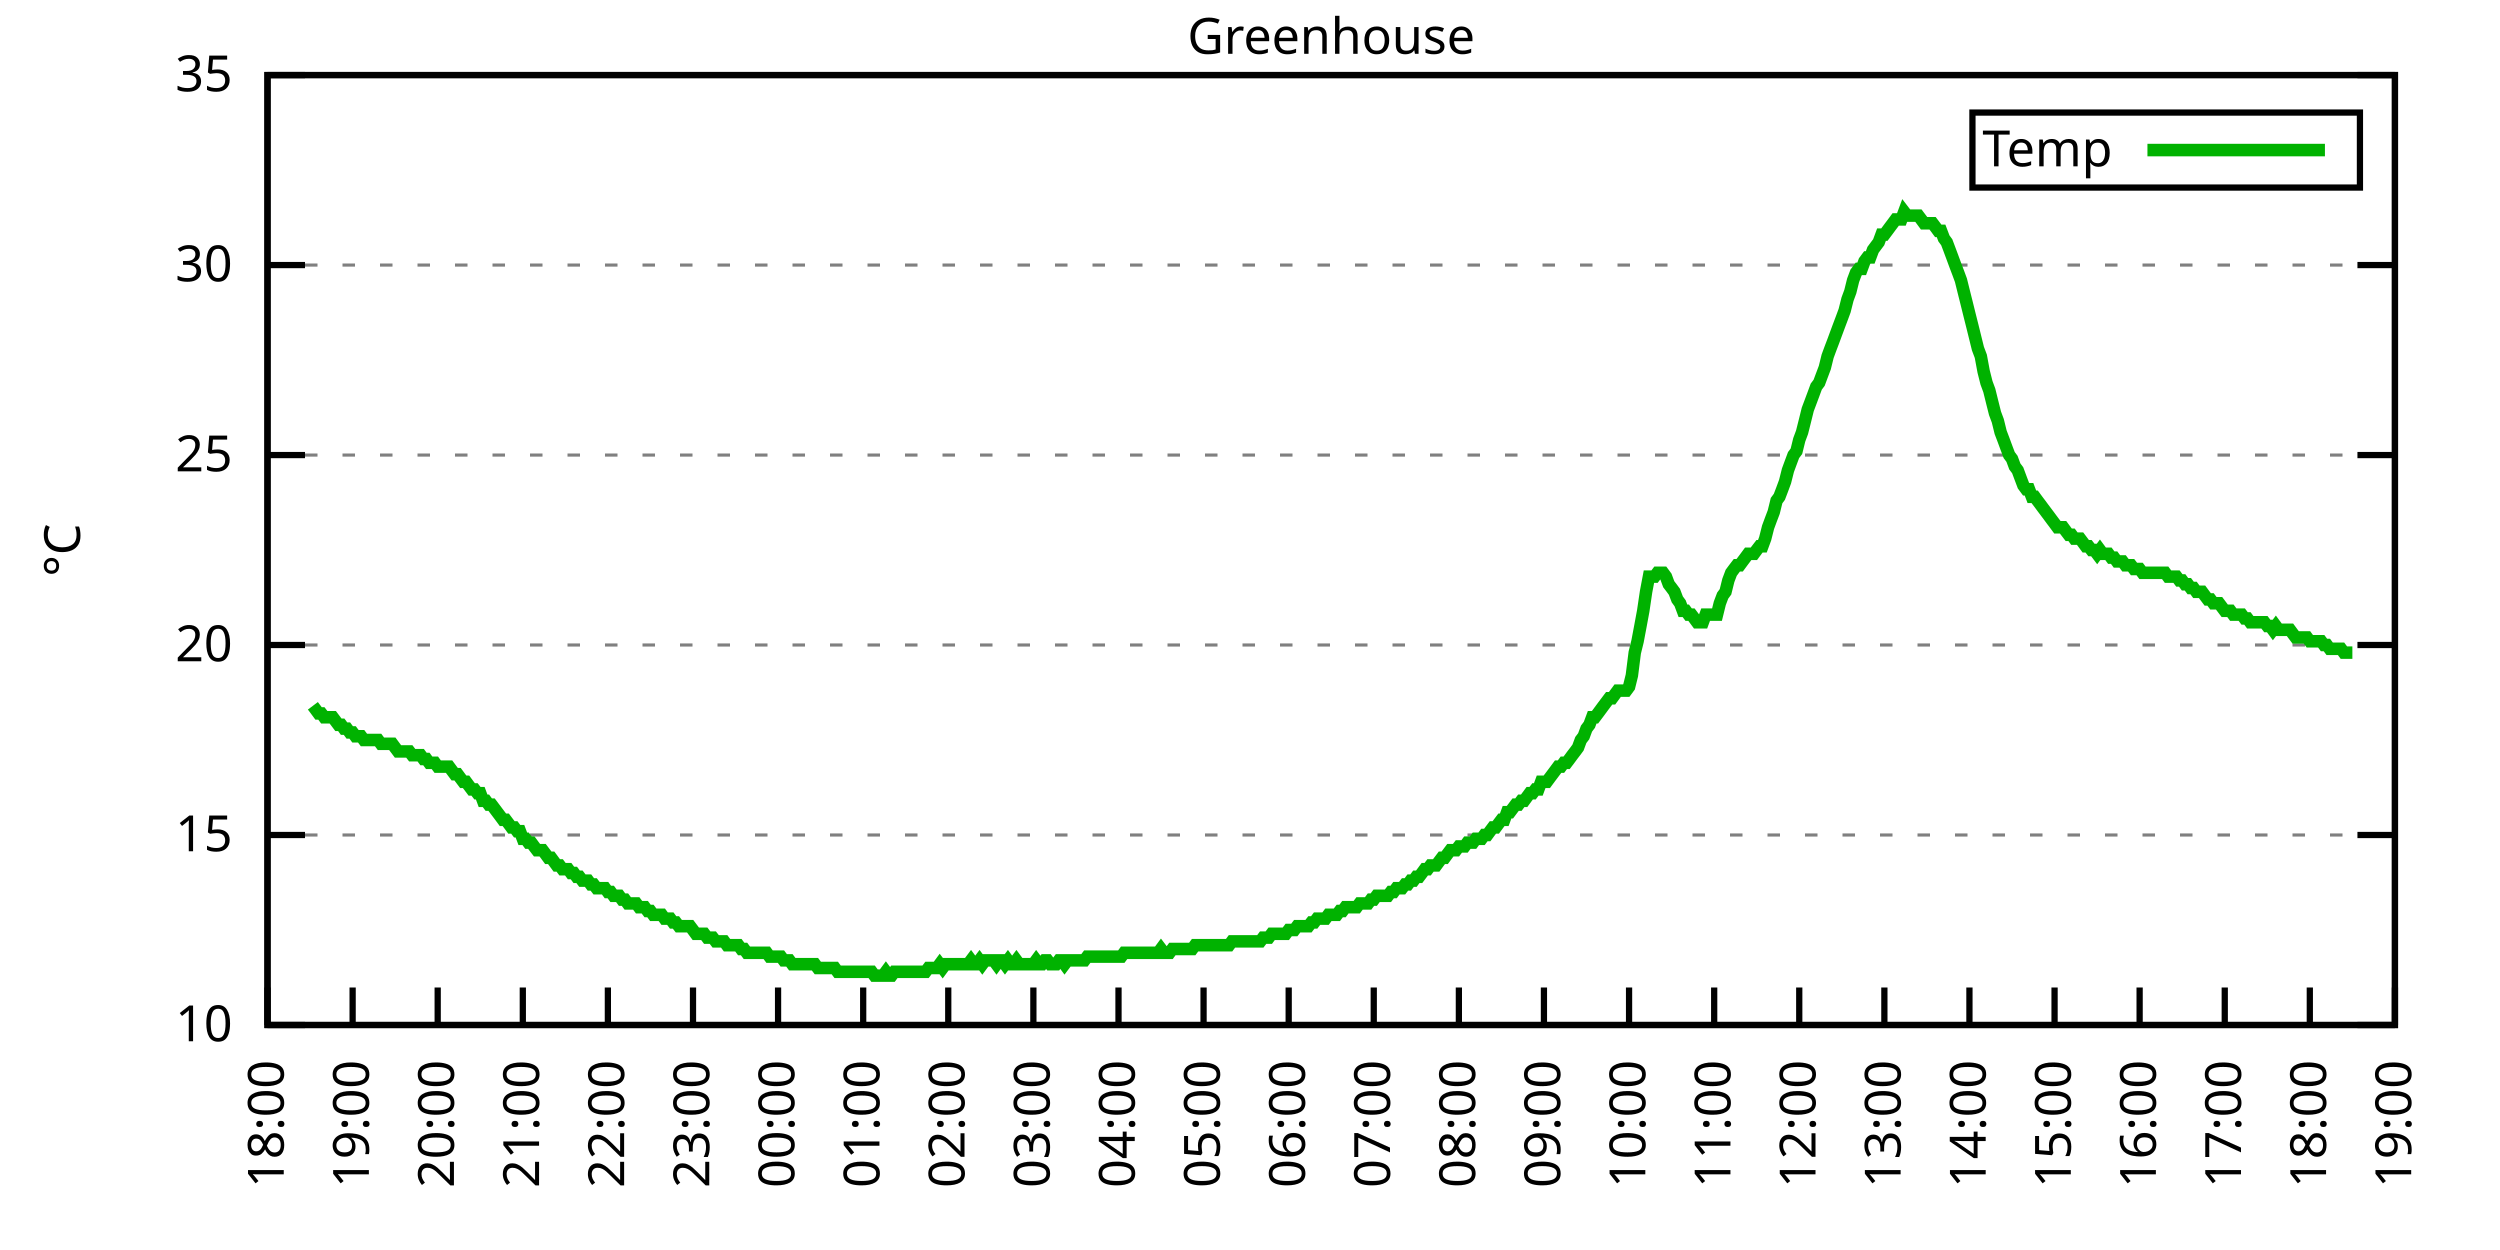
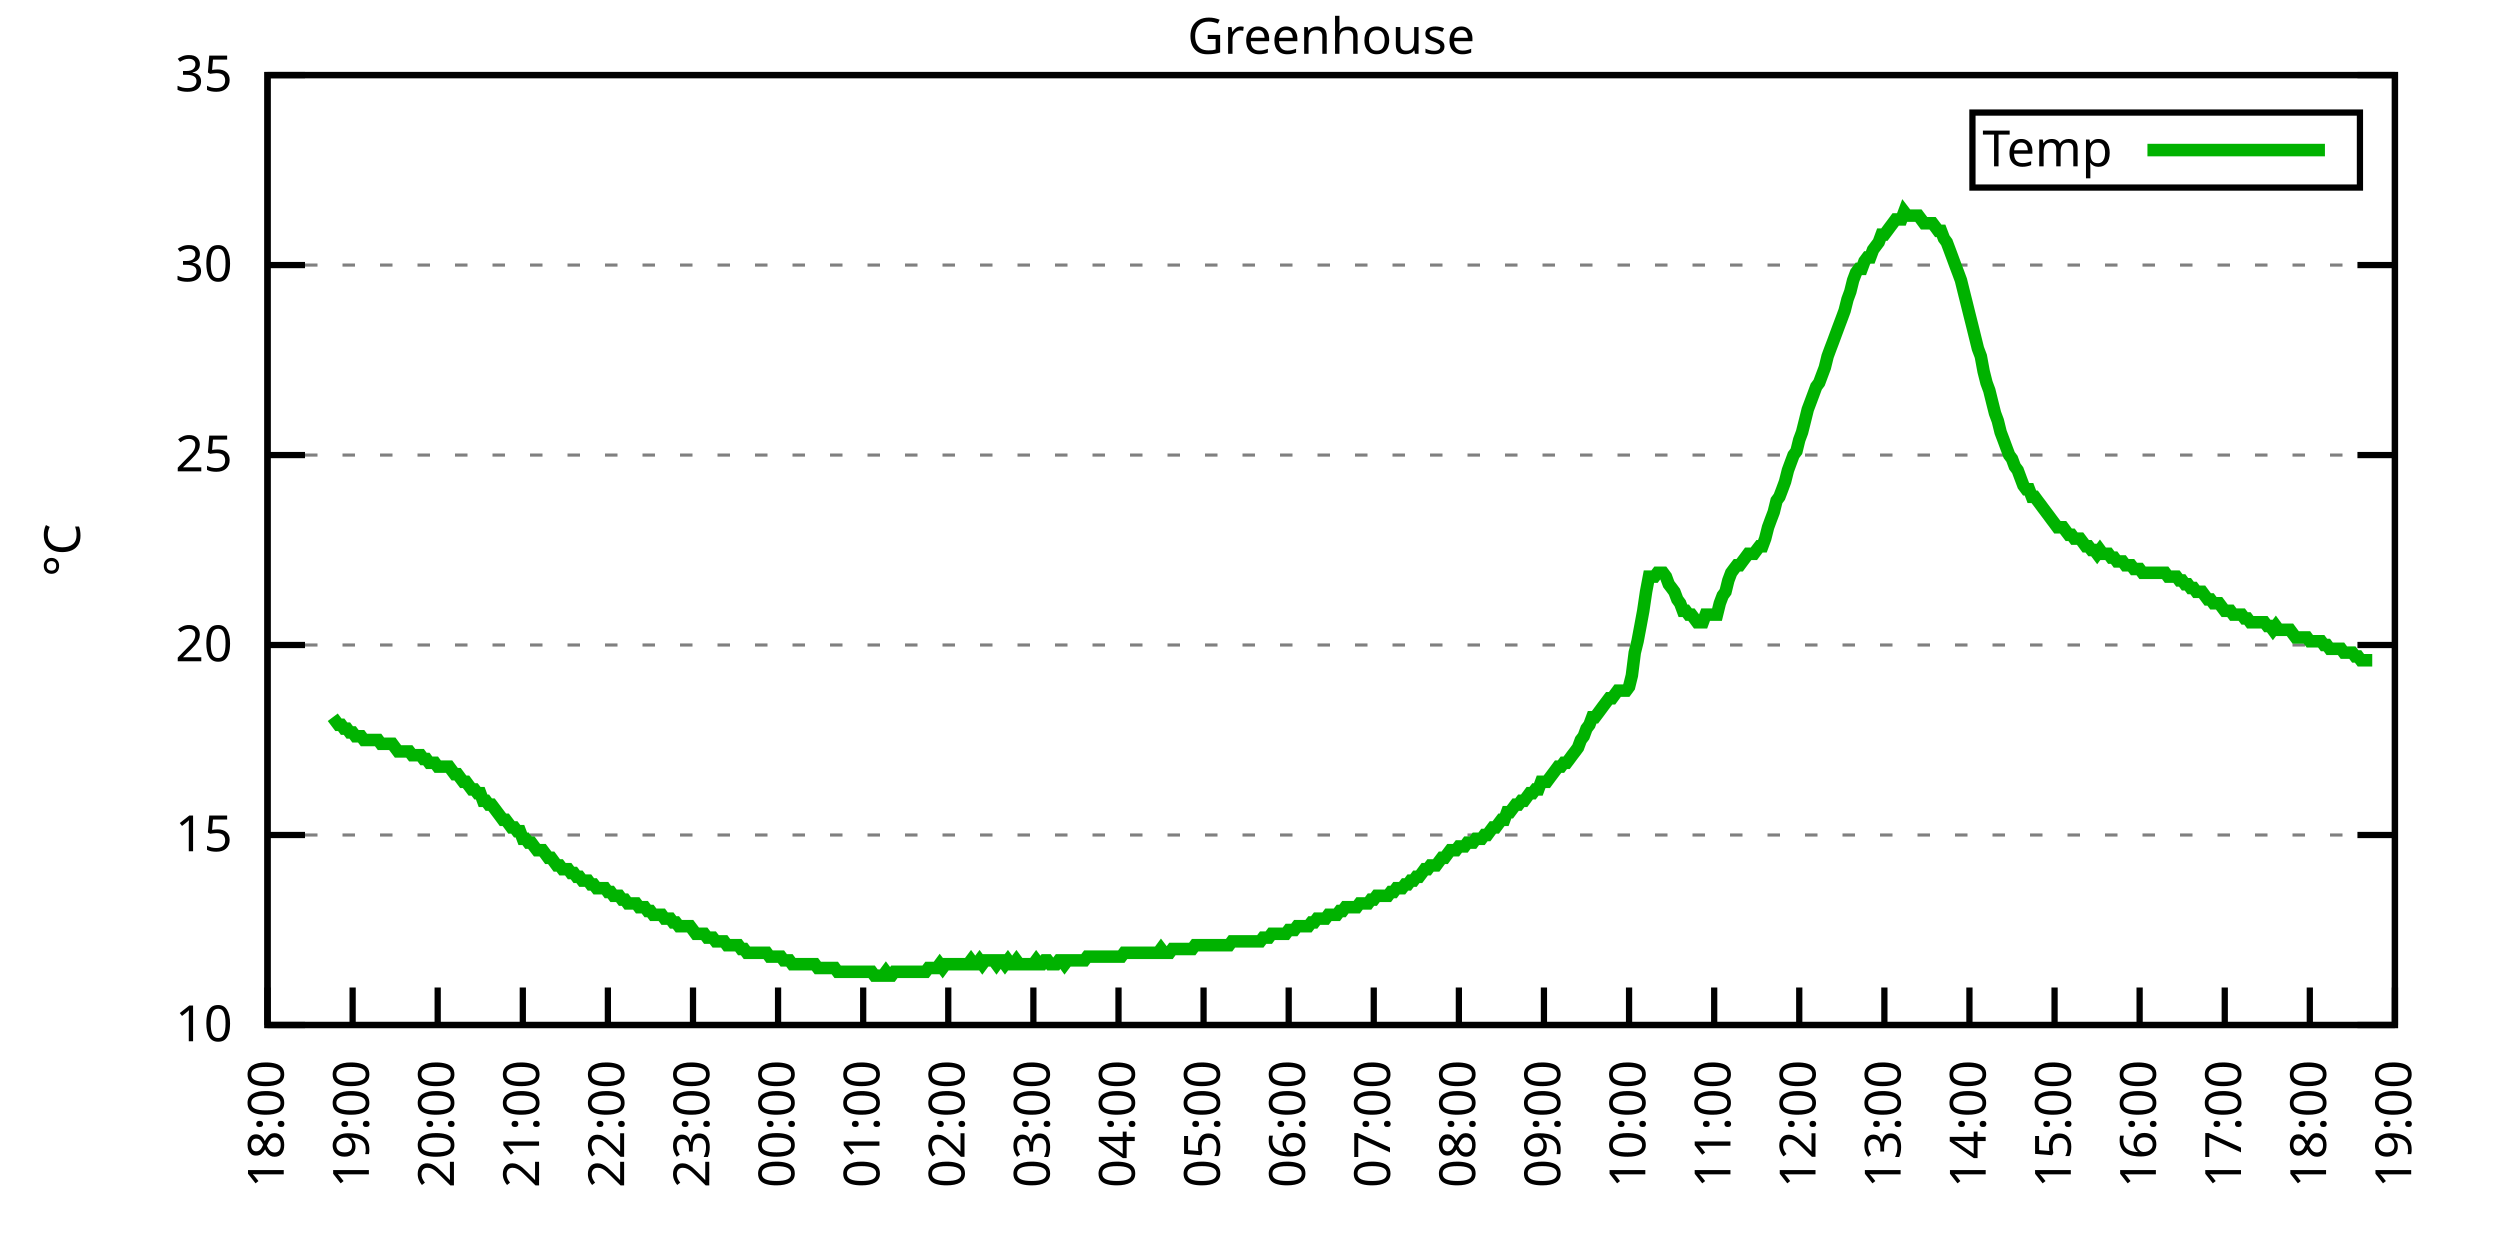
<svg xmlns="http://www.w3.org/2000/svg" xmlns:xlink="http://www.w3.org/1999/xlink" width="400" height="200" viewBox="0 0 400 200">
  <g id="gnuplot_canvas">
    <rect x="0" y="0" width="400" height="200" fill="none" />
    <defs>
      <circle id="gpDot" r="0.5" stroke-width="0.5" stroke="currentColor" />
      <path id="gpPt0" stroke-width="0.333" stroke="currentColor" d="M-1,0 h2 M0,-1 v2" />
      <path id="gpPt1" stroke-width="0.333" stroke="currentColor" d="M-1,-1 L1,1 M1,-1 L-1,1" />
      <path id="gpPt2" stroke-width="0.333" stroke="currentColor" d="M-1,0 L1,0 M0,-1 L0,1 M-1,-1 L1,1 M-1,1 L1,-1" />
      <rect id="gpPt3" stroke-width="0.333" stroke="currentColor" x="-1" y="-1" width="2" height="2" />
      <rect id="gpPt4" stroke-width="0.333" stroke="currentColor" fill="currentColor" x="-1" y="-1" width="2" height="2" />
      <circle id="gpPt5" stroke-width="0.333" stroke="currentColor" cx="0" cy="0" r="1" />
      <use xlink:href="#gpPt5" id="gpPt6" fill="currentColor" stroke="none" />
      <path id="gpPt7" stroke-width="0.333" stroke="currentColor" d="M0,-1.33 L-1.33,0.67 L1.33,0.67 z" />
      <use xlink:href="#gpPt7" id="gpPt8" fill="currentColor" stroke="none" />
      <use xlink:href="#gpPt7" id="gpPt9" stroke="currentColor" transform="rotate(180)" />
      <use xlink:href="#gpPt9" id="gpPt10" fill="currentColor" stroke="none" />
      <use xlink:href="#gpPt3" id="gpPt11" stroke="currentColor" transform="rotate(45)" />
      <use xlink:href="#gpPt11" id="gpPt12" fill="currentColor" stroke="none" />
      <path id="gpPt13" stroke-width="0.333" stroke="currentColor" d="M0,1.330 L1.265,0.411 L0.782,-1.067 L-0.782,-1.076 L-1.265,0.411 z" />
      <use xlink:href="#gpPt13" id="gpPt14" fill="currentColor" stroke="none" />
      <filter id="textbox" filterUnits="objectBoundingBox" x="0" y="0" height="1" width="1">
        <feFlood flood-color="white" flood-opacity="1" result="bgnd" />
        <feComposite in="SourceGraphic" in2="bgnd" operator="atop" />
      </filter>
      <filter id="greybox" filterUnits="objectBoundingBox" x="0" y="0" height="1" width="1">
        <feFlood flood-color="lightgrey" flood-opacity="1" result="grey" />
        <feComposite in="SourceGraphic" in2="grey" operator="atop" />
      </filter>
    </defs>
    <g fill="none" color="white" stroke="currentColor" stroke-width="1.00" stroke-linecap="butt" stroke-linejoin="miter">
</g>
    <g fill="none" color="black" stroke="currentColor" stroke-width="1.00" stroke-linecap="butt" stroke-linejoin="miter">
      <g stroke="none" shape-rendering="crispEdges">
        <polygon fill="rgb(255, 255, 255)" points="42.80,164.00 383.18,164.00 383.18,12.02 42.80,12.02 " />
      </g>
    </g>
    <g fill="none" color="black" stroke="currentColor" stroke-width="1.00" stroke-linecap="butt" stroke-linejoin="miter">
</g>
    <g fill="none" color="black" stroke="black" stroke-width="0.50" stroke-linecap="butt" stroke-linejoin="miter">
</g>
    <g fill="none" color="gray" stroke="currentColor" stroke-width="0.50" stroke-linecap="butt" stroke-linejoin="miter">
      <path stroke="gray" stroke-dasharray="2,4" class="gridline" d="M42.80,164.00 L383.19,164.00  " />
    </g>
    <g fill="none" color="gray" stroke="gray" stroke-width="1.00" stroke-linecap="butt" stroke-linejoin="miter">
</g>
    <g fill="none" color="black" stroke="currentColor" stroke-width="1.00" stroke-linecap="butt" stroke-linejoin="miter">
      <path stroke="black" d="M42.80,164.00 L48.80,164.00 M383.19,164.00 L377.19,164.00  " />
      <g transform="translate(37.20,166.60)" stroke="none" fill="black" font-family="Sans" font-size="8.00" text-anchor="end">
        <text>
          <tspan font-family="Sans"> 10</tspan>
        </text>
      </g>
    </g>
    <g fill="none" color="black" stroke="currentColor" stroke-width="1.00" stroke-linecap="butt" stroke-linejoin="miter">
</g>
    <g fill="none" color="black" stroke="black" stroke-width="0.50" stroke-linecap="butt" stroke-linejoin="miter">
</g>
    <g fill="none" color="gray" stroke="currentColor" stroke-width="0.50" stroke-linecap="butt" stroke-linejoin="miter">
      <path stroke="gray" stroke-dasharray="2,4" class="gridline" d="M42.80,133.60 L383.19,133.60  " />
    </g>
    <g fill="none" color="gray" stroke="gray" stroke-width="1.00" stroke-linecap="butt" stroke-linejoin="miter">
</g>
    <g fill="none" color="black" stroke="currentColor" stroke-width="1.00" stroke-linecap="butt" stroke-linejoin="miter">
      <path stroke="black" d="M42.80,133.60 L48.80,133.60 M383.19,133.60 L377.19,133.60  " />
      <g transform="translate(37.20,136.20)" stroke="none" fill="black" font-family="Sans" font-size="8.00" text-anchor="end">
        <text>
          <tspan font-family="Sans"> 15</tspan>
        </text>
      </g>
    </g>
    <g fill="none" color="black" stroke="currentColor" stroke-width="1.00" stroke-linecap="butt" stroke-linejoin="miter">
</g>
    <g fill="none" color="black" stroke="black" stroke-width="0.50" stroke-linecap="butt" stroke-linejoin="miter">
</g>
    <g fill="none" color="gray" stroke="currentColor" stroke-width="0.50" stroke-linecap="butt" stroke-linejoin="miter">
      <path stroke="gray" stroke-dasharray="2,4" class="gridline" d="M42.80,103.20 L383.19,103.20  " />
    </g>
    <g fill="none" color="gray" stroke="gray" stroke-width="1.00" stroke-linecap="butt" stroke-linejoin="miter">
</g>
    <g fill="none" color="black" stroke="currentColor" stroke-width="1.00" stroke-linecap="butt" stroke-linejoin="miter">
      <path stroke="black" d="M42.80,103.20 L48.80,103.20 M383.19,103.20 L377.19,103.20  " />
      <g transform="translate(37.20,105.80)" stroke="none" fill="black" font-family="Sans" font-size="8.00" text-anchor="end">
        <text>
          <tspan font-family="Sans"> 20</tspan>
        </text>
      </g>
    </g>
    <g fill="none" color="black" stroke="currentColor" stroke-width="1.00" stroke-linecap="butt" stroke-linejoin="miter">
</g>
    <g fill="none" color="black" stroke="black" stroke-width="0.50" stroke-linecap="butt" stroke-linejoin="miter">
</g>
    <g fill="none" color="gray" stroke="currentColor" stroke-width="0.50" stroke-linecap="butt" stroke-linejoin="miter">
      <path stroke="gray" stroke-dasharray="2,4" class="gridline" d="M42.80,72.81 L383.19,72.81  " />
    </g>
    <g fill="none" color="gray" stroke="gray" stroke-width="1.00" stroke-linecap="butt" stroke-linejoin="miter">
</g>
    <g fill="none" color="black" stroke="currentColor" stroke-width="1.00" stroke-linecap="butt" stroke-linejoin="miter">
      <path stroke="black" d="M42.80,72.81 L48.80,72.81 M383.19,72.81 L377.19,72.81  " />
      <g transform="translate(37.20,75.41)" stroke="none" fill="black" font-family="Sans" font-size="8.00" text-anchor="end">
        <text>
          <tspan font-family="Sans"> 25</tspan>
        </text>
      </g>
    </g>
    <g fill="none" color="black" stroke="currentColor" stroke-width="1.00" stroke-linecap="butt" stroke-linejoin="miter">
</g>
    <g fill="none" color="black" stroke="black" stroke-width="0.50" stroke-linecap="butt" stroke-linejoin="miter">
</g>
    <g fill="none" color="gray" stroke="currentColor" stroke-width="0.50" stroke-linecap="butt" stroke-linejoin="miter">
      <path stroke="gray" stroke-dasharray="2,4" class="gridline" d="M42.80,42.41 L383.19,42.41  " />
    </g>
    <g fill="none" color="gray" stroke="gray" stroke-width="1.00" stroke-linecap="butt" stroke-linejoin="miter">
</g>
    <g fill="none" color="black" stroke="currentColor" stroke-width="1.00" stroke-linecap="butt" stroke-linejoin="miter">
      <path stroke="black" d="M42.80,42.41 L48.80,42.41 M383.19,42.41 L377.19,42.41  " />
      <g transform="translate(37.20,45.01)" stroke="none" fill="black" font-family="Sans" font-size="8.00" text-anchor="end">
        <text>
          <tspan font-family="Sans"> 30</tspan>
        </text>
      </g>
    </g>
    <g fill="none" color="black" stroke="currentColor" stroke-width="1.00" stroke-linecap="butt" stroke-linejoin="miter">
</g>
    <g fill="none" color="black" stroke="black" stroke-width="0.50" stroke-linecap="butt" stroke-linejoin="miter">
</g>
    <g fill="none" color="gray" stroke="currentColor" stroke-width="0.50" stroke-linecap="butt" stroke-linejoin="miter">
      <path stroke="gray" stroke-dasharray="2,4" class="gridline" d="M42.80,12.01 L383.19,12.01  " />
    </g>
    <g fill="none" color="gray" stroke="gray" stroke-width="1.00" stroke-linecap="butt" stroke-linejoin="miter">
</g>
    <g fill="none" color="black" stroke="currentColor" stroke-width="1.00" stroke-linecap="butt" stroke-linejoin="miter">
      <path stroke="black" d="M42.80,12.01 L48.80,12.01 M383.19,12.01 L377.19,12.01  " />
      <g transform="translate(37.20,14.61)" stroke="none" fill="black" font-family="Sans" font-size="8.00" text-anchor="end">
        <text>
          <tspan font-family="Sans"> 35</tspan>
        </text>
      </g>
    </g>
    <g fill="none" color="black" stroke="currentColor" stroke-width="1.00" stroke-linecap="butt" stroke-linejoin="miter">
      <path stroke="black" d="M42.80,164.00 L42.80,158.00  " />
      <g transform="translate(45.40,169.60) rotate(270.00)" stroke="none" fill="black" font-family="Sans" font-size="8.00" text-anchor="end">
        <text>
          <tspan font-family="Sans">18:00</tspan>
        </text>
      </g>
    </g>
    <g fill="none" color="black" stroke="currentColor" stroke-width="1.00" stroke-linecap="butt" stroke-linejoin="miter">
      <path stroke="black" d="M56.42,164.00 L56.42,158.00  " />
      <g transform="translate(59.02,169.60) rotate(270.00)" stroke="none" fill="black" font-family="Sans" font-size="8.00" text-anchor="end">
        <text>
          <tspan font-family="Sans">19:00</tspan>
        </text>
      </g>
    </g>
    <g fill="none" color="black" stroke="currentColor" stroke-width="1.00" stroke-linecap="butt" stroke-linejoin="miter">
      <path stroke="black" d="M70.03,164.00 L70.03,158.00  " />
      <g transform="translate(72.63,169.60) rotate(270.00)" stroke="none" fill="black" font-family="Sans" font-size="8.00" text-anchor="end">
        <text>
          <tspan font-family="Sans">20:00</tspan>
        </text>
      </g>
    </g>
    <g fill="none" color="black" stroke="currentColor" stroke-width="1.00" stroke-linecap="butt" stroke-linejoin="miter">
      <path stroke="black" d="M83.65,164.00 L83.65,158.00  " />
      <g transform="translate(86.25,169.60) rotate(270.00)" stroke="none" fill="black" font-family="Sans" font-size="8.00" text-anchor="end">
        <text>
          <tspan font-family="Sans">21:00</tspan>
        </text>
      </g>
    </g>
    <g fill="none" color="black" stroke="currentColor" stroke-width="1.00" stroke-linecap="butt" stroke-linejoin="miter">
      <path stroke="black" d="M97.26,164.00 L97.26,158.00  " />
      <g transform="translate(99.86,169.60) rotate(270.00)" stroke="none" fill="black" font-family="Sans" font-size="8.00" text-anchor="end">
        <text>
          <tspan font-family="Sans">22:00</tspan>
        </text>
      </g>
    </g>
    <g fill="none" color="black" stroke="currentColor" stroke-width="1.00" stroke-linecap="butt" stroke-linejoin="miter">
      <path stroke="black" d="M110.88,164.00 L110.88,158.00  " />
      <g transform="translate(113.48,169.60) rotate(270.00)" stroke="none" fill="black" font-family="Sans" font-size="8.00" text-anchor="end">
        <text>
          <tspan font-family="Sans">23:00</tspan>
        </text>
      </g>
    </g>
    <g fill="none" color="black" stroke="currentColor" stroke-width="1.00" stroke-linecap="butt" stroke-linejoin="miter">
      <path stroke="black" d="M124.49,164.00 L124.49,158.00  " />
      <g transform="translate(127.09,169.60) rotate(270.00)" stroke="none" fill="black" font-family="Sans" font-size="8.00" text-anchor="end">
        <text>
          <tspan font-family="Sans">00:00</tspan>
        </text>
      </g>
    </g>
    <g fill="none" color="black" stroke="currentColor" stroke-width="1.00" stroke-linecap="butt" stroke-linejoin="miter">
      <path stroke="black" d="M138.11,164.00 L138.11,158.00  " />
      <g transform="translate(140.71,169.60) rotate(270.00)" stroke="none" fill="black" font-family="Sans" font-size="8.00" text-anchor="end">
        <text>
          <tspan font-family="Sans">01:00</tspan>
        </text>
      </g>
    </g>
    <g fill="none" color="black" stroke="currentColor" stroke-width="1.00" stroke-linecap="butt" stroke-linejoin="miter">
      <path stroke="black" d="M151.72,164.00 L151.72,158.00  " />
      <g transform="translate(154.32,169.60) rotate(270.00)" stroke="none" fill="black" font-family="Sans" font-size="8.00" text-anchor="end">
        <text>
          <tspan font-family="Sans">02:00</tspan>
        </text>
      </g>
    </g>
    <g fill="none" color="black" stroke="currentColor" stroke-width="1.00" stroke-linecap="butt" stroke-linejoin="miter">
      <path stroke="black" d="M165.34,164.00 L165.34,158.00  " />
      <g transform="translate(167.94,169.60) rotate(270.00)" stroke="none" fill="black" font-family="Sans" font-size="8.00" text-anchor="end">
        <text>
          <tspan font-family="Sans">03:00</tspan>
        </text>
      </g>
    </g>
    <g fill="none" color="black" stroke="currentColor" stroke-width="1.00" stroke-linecap="butt" stroke-linejoin="miter">
      <path stroke="black" d="M178.96,164.00 L178.96,158.00  " />
      <g transform="translate(181.56,169.60) rotate(270.00)" stroke="none" fill="black" font-family="Sans" font-size="8.00" text-anchor="end">
        <text>
          <tspan font-family="Sans">04:00</tspan>
        </text>
      </g>
    </g>
    <g fill="none" color="black" stroke="currentColor" stroke-width="1.00" stroke-linecap="butt" stroke-linejoin="miter">
      <path stroke="black" d="M192.57,164.00 L192.57,158.00  " />
      <g transform="translate(195.17,169.60) rotate(270.00)" stroke="none" fill="black" font-family="Sans" font-size="8.00" text-anchor="end">
        <text>
          <tspan font-family="Sans">05:00</tspan>
        </text>
      </g>
    </g>
    <g fill="none" color="black" stroke="currentColor" stroke-width="1.00" stroke-linecap="butt" stroke-linejoin="miter">
      <path stroke="black" d="M206.19,164.00 L206.19,158.00  " />
      <g transform="translate(208.79,169.60) rotate(270.00)" stroke="none" fill="black" font-family="Sans" font-size="8.00" text-anchor="end">
        <text>
          <tspan font-family="Sans">06:00</tspan>
        </text>
      </g>
    </g>
    <g fill="none" color="black" stroke="currentColor" stroke-width="1.00" stroke-linecap="butt" stroke-linejoin="miter">
      <path stroke="black" d="M219.80,164.00 L219.80,158.00  " />
      <g transform="translate(222.40,169.60) rotate(270.00)" stroke="none" fill="black" font-family="Sans" font-size="8.00" text-anchor="end">
        <text>
          <tspan font-family="Sans">07:00</tspan>
        </text>
      </g>
    </g>
    <g fill="none" color="black" stroke="currentColor" stroke-width="1.00" stroke-linecap="butt" stroke-linejoin="miter">
      <path stroke="black" d="M233.42,164.00 L233.42,158.00  " />
      <g transform="translate(236.02,169.60) rotate(270.00)" stroke="none" fill="black" font-family="Sans" font-size="8.00" text-anchor="end">
        <text>
          <tspan font-family="Sans">08:00</tspan>
        </text>
      </g>
    </g>
    <g fill="none" color="black" stroke="currentColor" stroke-width="1.00" stroke-linecap="butt" stroke-linejoin="miter">
      <path stroke="black" d="M247.03,164.00 L247.03,158.00  " />
      <g transform="translate(249.63,169.60) rotate(270.00)" stroke="none" fill="black" font-family="Sans" font-size="8.00" text-anchor="end">
        <text>
          <tspan font-family="Sans">09:00</tspan>
        </text>
      </g>
    </g>
    <g fill="none" color="black" stroke="currentColor" stroke-width="1.00" stroke-linecap="butt" stroke-linejoin="miter">
      <path stroke="black" d="M260.65,164.00 L260.65,158.00  " />
      <g transform="translate(263.25,169.60) rotate(270.00)" stroke="none" fill="black" font-family="Sans" font-size="8.00" text-anchor="end">
        <text>
          <tspan font-family="Sans">10:00</tspan>
        </text>
      </g>
    </g>
    <g fill="none" color="black" stroke="currentColor" stroke-width="1.00" stroke-linecap="butt" stroke-linejoin="miter">
      <path stroke="black" d="M274.27,164.00 L274.27,158.00  " />
      <g transform="translate(276.87,169.60) rotate(270.00)" stroke="none" fill="black" font-family="Sans" font-size="8.00" text-anchor="end">
        <text>
          <tspan font-family="Sans">11:00</tspan>
        </text>
      </g>
    </g>
    <g fill="none" color="black" stroke="currentColor" stroke-width="1.00" stroke-linecap="butt" stroke-linejoin="miter">
      <path stroke="black" d="M287.88,164.00 L287.88,158.00  " />
      <g transform="translate(290.48,169.60) rotate(270.00)" stroke="none" fill="black" font-family="Sans" font-size="8.00" text-anchor="end">
        <text>
          <tspan font-family="Sans">12:00</tspan>
        </text>
      </g>
    </g>
    <g fill="none" color="black" stroke="currentColor" stroke-width="1.00" stroke-linecap="butt" stroke-linejoin="miter">
      <path stroke="black" d="M301.50,164.00 L301.50,158.00  " />
      <g transform="translate(304.10,169.60) rotate(270.00)" stroke="none" fill="black" font-family="Sans" font-size="8.00" text-anchor="end">
        <text>
          <tspan font-family="Sans">13:00</tspan>
        </text>
      </g>
    </g>
    <g fill="none" color="black" stroke="currentColor" stroke-width="1.00" stroke-linecap="butt" stroke-linejoin="miter">
      <path stroke="black" d="M315.11,164.00 L315.11,158.00  " />
      <g transform="translate(317.71,169.60) rotate(270.00)" stroke="none" fill="black" font-family="Sans" font-size="8.00" text-anchor="end">
        <text>
          <tspan font-family="Sans">14:00</tspan>
        </text>
      </g>
    </g>
    <g fill="none" color="black" stroke="currentColor" stroke-width="1.00" stroke-linecap="butt" stroke-linejoin="miter">
      <path stroke="black" d="M328.73,164.00 L328.73,158.00  " />
      <g transform="translate(331.33,169.60) rotate(270.00)" stroke="none" fill="black" font-family="Sans" font-size="8.00" text-anchor="end">
        <text>
          <tspan font-family="Sans">15:00</tspan>
        </text>
      </g>
    </g>
    <g fill="none" color="black" stroke="currentColor" stroke-width="1.00" stroke-linecap="butt" stroke-linejoin="miter">
      <path stroke="black" d="M342.34,164.00 L342.34,158.00  " />
      <g transform="translate(344.94,169.60) rotate(270.00)" stroke="none" fill="black" font-family="Sans" font-size="8.00" text-anchor="end">
        <text>
          <tspan font-family="Sans">16:00</tspan>
        </text>
      </g>
    </g>
    <g fill="none" color="black" stroke="currentColor" stroke-width="1.00" stroke-linecap="butt" stroke-linejoin="miter">
      <path stroke="black" d="M355.96,164.00 L355.96,158.00  " />
      <g transform="translate(358.56,169.60) rotate(270.00)" stroke="none" fill="black" font-family="Sans" font-size="8.00" text-anchor="end">
        <text>
          <tspan font-family="Sans">17:00</tspan>
        </text>
      </g>
    </g>
    <g fill="none" color="black" stroke="currentColor" stroke-width="1.00" stroke-linecap="butt" stroke-linejoin="miter">
      <path stroke="black" d="M369.57,164.00 L369.57,158.00  " />
      <g transform="translate(372.17,169.60) rotate(270.00)" stroke="none" fill="black" font-family="Sans" font-size="8.00" text-anchor="end">
        <text>
          <tspan font-family="Sans">18:00</tspan>
        </text>
      </g>
    </g>
    <g fill="none" color="black" stroke="currentColor" stroke-width="1.00" stroke-linecap="butt" stroke-linejoin="miter">
      <path stroke="black" d="M383.19,164.00 L383.19,158.00  " />
      <g transform="translate(385.79,169.60) rotate(270.00)" stroke="none" fill="black" font-family="Sans" font-size="8.00" text-anchor="end">
        <text>
          <tspan font-family="Sans">19:00</tspan>
        </text>
      </g>
    </g>
    <g fill="none" color="black" stroke="currentColor" stroke-width="1.00" stroke-linecap="butt" stroke-linejoin="miter">
</g>
    <g fill="none" color="black" stroke="currentColor" stroke-width="1.00" stroke-linecap="butt" stroke-linejoin="miter">
      <path stroke="black" d="M42.80,12.01 L42.80,164.00 L383.19,164.00 L383.19,12.01 L42.80,12.01 Z  " />
    </g>
    <g fill="none" color="black" stroke="currentColor" stroke-width="1.00" stroke-linecap="butt" stroke-linejoin="miter">
</g>
    <g fill="none" color="black" stroke="currentColor" stroke-width="1.00" stroke-linecap="butt" stroke-linejoin="miter">
      <path stroke="black" d="M315.59,30.01 L315.59,18.01 L377.59,18.01 L377.59,30.01 L315.59,30.01 Z  " />
    </g>
    <g id="Greenhouse_plot_1">
      <g fill="none" color="white" stroke="black" stroke-width="2.00" stroke-linecap="butt" stroke-linejoin="miter">
</g>
      <g fill="none" color="black" stroke="currentColor" stroke-width="2.00" stroke-linecap="butt" stroke-linejoin="miter">
        <g transform="translate(337.99,26.61)" stroke="none" fill="black" font-family="Sans" font-size="8.00" text-anchor="end">
          <text>
            <tspan font-family="Sans">Temp</tspan>
          </text>
        </g>
      </g>
      <g fill="none" color="black" stroke="currentColor" stroke-width="2.00" stroke-linecap="butt" stroke-linejoin="miter">
-         <path stroke="rgb(  0, 178,   0)" d="M343.59,24.01 L371.99,24.01 M50.06,112.93 L50.52,113.54 L50.97,114.15 L51.42,114.15 L51.88,114.76 L52.33,114.76   L52.78,114.76 L53.24,114.76 L53.69,115.36 L54.15,115.97 L54.60,115.97 L55.05,116.58 L55.51,116.58 L55.96,117.19   L56.42,117.19 L56.87,117.80 L57.32,117.80 L57.78,117.80 L58.23,118.40 L58.68,118.40 L59.14,118.40 L59.59,118.40   L60.05,118.40 L60.50,118.40 L60.95,119.01 L61.41,119.01 L61.86,119.01 L62.32,119.01 L62.77,119.01 L63.22,119.62   L63.68,120.23 L64.13,120.23 L64.58,120.23 L65.04,120.23 L65.49,120.23 L65.95,120.83 L66.40,120.83 L66.85,120.83   L67.31,120.83 L67.76,121.44 L68.22,121.44 L68.67,122.05 L69.12,122.05 L69.58,122.05 L70.03,122.66 L70.49,122.66   L70.94,122.66 L71.39,122.66 L71.85,122.66 L72.30,123.27 L72.75,123.87 L73.21,123.87 L73.66,124.48 L74.12,125.09   L74.57,125.09 L75.02,125.70 L75.48,126.31 L75.93,126.31 L76.39,126.91 L76.84,126.91 L77.29,128.13 L77.75,128.13   L78.20,128.74 L78.65,128.74 L79.11,129.35 L79.56,129.95 L80.02,130.56 L80.47,131.17 L80.92,131.17 L81.38,131.78   L81.83,132.39 L82.29,132.39 L82.74,132.99 L83.19,132.99 L83.65,134.21 L84.10,134.21 L84.55,134.82 L85.01,134.82   L85.46,135.43 L85.92,136.03 L86.37,136.03 L86.82,136.03 L87.28,136.64 L87.73,137.25 L88.19,137.25 L88.64,137.86   L89.09,138.47 L89.55,138.47 L90.00,139.07 L90.45,139.07 L90.91,139.07 L91.36,139.68 L91.82,139.68 L92.27,140.29   L92.72,140.29 L93.18,140.90 L93.63,140.90 L94.09,140.90 L94.54,141.51 L94.99,141.51 L95.45,142.11 L95.90,142.11   L96.35,142.11 L96.81,142.11 L97.26,142.72 L97.72,142.72 L98.17,143.33 L98.62,143.33 L99.08,143.33 L99.53,143.94   L99.99,143.94 L100.44,144.55 L100.89,144.55 L101.35,144.55 L101.80,144.55 L102.25,145.15 L102.71,145.15 L103.16,145.15   L103.62,145.76 L104.07,145.76 L104.52,146.37 L104.98,146.37 L105.43,146.37 L105.89,146.37 L106.34,146.98 L106.79,146.98   L107.25,146.98 L107.70,147.59 L108.15,147.59 L108.61,148.19 L109.06,148.19 L109.52,148.19 L109.97,148.19 L110.42,148.19   L110.88,148.80 L111.33,149.41 L111.79,149.41 L112.24,149.41 L112.69,149.41 L113.15,150.02 L113.60,150.02 L114.05,150.02   L114.51,150.62 L114.96,150.62 L115.42,150.62 L115.87,150.62 L116.32,151.23 L116.78,151.23 L117.23,151.23 L117.69,151.23   L118.14,151.23 L118.59,151.84 L119.05,151.84 L119.50,152.45 L119.96,152.45 L120.41,152.45 L120.86,152.45 L121.32,152.45   L121.77,152.45 L122.22,152.45 L122.68,152.45 L123.13,153.06 L123.59,153.06 L124.04,153.06 L124.49,153.06 L124.95,153.06   L125.40,153.66 L125.86,153.66 L126.31,153.66 L126.76,154.27 L127.22,154.27 L127.67,154.27 L128.12,154.27 L128.58,154.27   L129.03,154.27 L129.49,154.27 L129.94,154.27 L130.39,154.27 L130.85,154.88 L131.30,154.88 L131.76,154.88 L132.21,154.88   L132.66,154.88 L133.12,154.88 L133.57,154.88 L134.02,155.49 L134.48,155.49 L134.93,155.49 L135.39,155.49 L135.84,155.49   L136.29,155.49 L136.75,155.49 L137.20,155.49 L137.66,155.49 L138.11,155.49 L138.56,155.49 L139.02,155.49 L139.47,155.49   L139.92,156.10 L140.38,156.10 L140.83,156.10 L141.29,156.10 L141.74,155.49 L142.19,156.10 L142.65,156.10 L143.10,155.49   L143.56,155.49 L144.01,155.49 L144.46,155.49 L144.92,155.49 L145.37,155.49 L145.82,155.49 L146.28,155.49 L146.73,155.49   L147.19,155.49 L147.64,155.49 L148.09,155.49 L148.55,154.88 L149.00,154.88 L149.46,154.88 L149.91,154.88 L150.36,154.27   L150.82,154.88 L151.27,154.27 L151.72,154.27 L152.18,154.27 L152.63,154.27 L153.09,154.27 L153.54,154.27 L153.99,154.27   L154.45,154.27 L154.90,154.27 L155.36,153.66 L155.81,154.27 L156.26,154.27 L156.72,153.66 L157.17,154.27 L157.62,153.66   L158.08,153.66 L158.53,153.66 L158.99,153.66 L159.44,154.27 L159.89,153.66 L160.35,153.66 L160.80,154.27 L161.26,153.66   L161.71,154.27 L162.16,154.27 L162.62,153.66 L163.07,154.27 L163.52,154.27 L163.98,154.27 L164.43,154.27 L164.89,154.27   L165.34,154.27 L165.79,153.66 L166.25,154.27 L166.70,154.27 L167.16,153.66 L167.61,153.66 L168.06,154.27 L168.52,154.27   L168.97,154.27 L169.43,153.66 L169.88,153.66 L170.33,154.27 L170.79,153.66 L171.24,153.66 L171.69,153.66 L172.15,153.66   L172.60,153.66 L173.06,153.66 L173.51,153.66 L173.96,153.06 L174.42,153.06 L174.87,153.06 L175.33,153.06 L175.78,153.06   L176.23,153.06 L176.69,153.06 L177.14,153.06 L177.59,153.06 L178.05,153.06 L178.50,153.06 L178.96,153.06 L179.41,153.06   L179.86,152.45 L180.32,152.45 L180.77,152.45 L181.23,152.45 L181.68,152.45 L182.13,152.45 L182.59,152.45 L183.04,152.45   L183.49,152.45 L183.95,152.45 L184.40,152.45 L184.86,152.45 L185.31,152.45 L185.76,151.84 L186.22,152.45 L186.67,152.45   L187.13,152.45 L187.58,151.84 L188.03,151.84 L188.49,151.84 L188.94,151.84 L189.39,151.84 L189.85,151.84 L190.30,151.84   L190.76,151.84 L191.21,151.23 L191.66,151.23 L192.12,151.23 L192.57,151.23 L193.03,151.23 L193.48,151.23 L193.93,151.23   L194.39,151.23 L194.84,151.23 L195.29,151.23 L195.75,151.23 L196.20,151.23 L196.66,151.23 L197.11,150.62 L197.56,150.62   L198.02,150.62 L198.47,150.62 L198.93,150.62 L199.38,150.62 L199.83,150.62 L200.29,150.62 L200.74,150.62 L201.19,150.62   L201.65,150.62 L202.10,150.02 L202.56,150.02 L203.01,150.02 L203.46,149.41 L203.92,149.41 L204.37,149.41 L204.83,149.41   L205.28,149.41 L205.73,149.41 L206.19,148.80 L206.64,148.80 L207.09,148.80 L207.55,148.19 L208.00,148.19 L208.46,148.19   L208.91,148.19 L209.36,148.19 L209.82,147.59 L210.27,147.59 L210.73,146.98 L211.18,146.98 L211.63,146.98 L212.09,146.98   L212.54,146.37 L213.00,146.37 L213.45,146.37 L213.90,146.37 L214.36,145.76 L214.81,145.76 L215.26,145.15 L215.72,145.15   L216.17,145.15 L216.63,145.15 L217.08,145.15 L217.53,144.55 L217.99,144.55 L218.44,144.55 L218.90,144.55 L219.35,143.94   L219.80,143.94 L220.26,143.33 L220.71,143.33 L221.16,143.33 L221.62,143.33 L222.07,143.33 L222.53,142.72 L222.98,142.72   L223.43,142.11 L223.89,142.11 L224.34,142.11 L224.80,141.51 L225.25,141.51 L225.70,140.90 L226.16,140.90 L226.61,140.29   L227.06,140.29 L227.52,139.68 L227.97,139.07 L228.43,139.07 L228.88,138.47 L229.33,138.47 L229.79,138.47 L230.24,137.86   L230.70,137.25 L231.15,137.25 L231.60,136.64 L232.06,136.03 L232.51,136.03 L232.96,136.03 L233.42,135.43 L233.87,135.43   L234.33,135.43 L234.78,134.82 L235.23,134.82 L235.69,134.82 L236.14,134.21 L236.60,134.21 L237.05,134.21 L237.50,133.60   L237.96,133.60 L238.41,132.99 L238.86,132.39 L239.32,132.39 L239.77,131.78 L240.23,131.17 L240.68,131.17 L241.13,129.95   L241.59,129.95 L242.04,129.35 L242.50,128.74 L242.95,128.74 L243.40,128.13 L243.86,128.13 L244.31,127.52 L244.76,126.91   L245.22,126.91 L245.67,126.31 L246.13,126.31 L246.58,125.09 L247.03,125.09 L247.49,125.09 L247.94,124.48 L248.40,123.87   L248.85,123.27 L249.30,122.66 L249.76,122.66 L250.21,122.05 L250.66,122.05 L251.12,121.44 L251.57,120.83 L252.03,120.23   L252.48,119.62 L252.93,118.40 L253.39,117.80 L253.84,116.58 L254.30,115.97 L254.75,114.76 L255.20,114.76 L255.66,114.15   L256.11,113.54 L256.56,112.93 L257.02,112.32 L257.47,111.72 L257.93,111.72 L258.38,111.11 L258.83,110.50 L259.29,110.50   L259.74,110.50 L260.20,110.50 L260.65,109.89 L261.10,108.07 L261.56,104.42 L262.01,102.60 L262.47,100.16 L262.92,97.73   L263.37,94.69 L263.83,92.26 L264.28,92.26 L264.73,92.26 L265.19,91.65 L265.64,91.65 L266.10,91.65 L266.55,92.26   L267.00,93.48 L267.46,94.08 L267.91,94.69 L268.37,95.91 L268.82,96.52 L269.27,97.73 L269.73,97.73 L270.18,98.34   L270.63,98.34 L271.09,98.95 L271.54,99.56 L272.00,99.56 L272.45,99.56 L272.90,98.34 L273.36,98.34 L273.81,98.34   L274.27,98.34 L274.72,98.34 L275.17,96.52 L275.63,95.30 L276.08,94.69 L276.53,92.87 L276.99,91.65 L277.44,91.04   L277.90,90.44 L278.35,90.44 L278.80,89.83 L279.26,89.22 L279.71,88.61 L280.17,88.61 L280.62,88.61 L281.07,88.00   L281.53,87.40 L281.98,87.40 L282.43,86.18 L282.89,84.36 L283.34,83.14 L283.80,81.93 L284.25,80.10 L284.70,79.49   L285.16,78.28 L285.61,77.06 L286.07,75.24 L286.52,74.02 L286.97,72.81 L287.43,72.20 L287.88,70.37 L288.33,69.16   L288.79,67.33 L289.24,65.51 L289.70,64.29 L290.15,63.08 L290.60,61.86 L291.06,61.25 L291.51,60.04 L291.97,58.82   L292.42,57.00 L292.87,55.78 L293.33,54.57 L293.78,53.35 L294.23,52.14 L294.69,50.92 L295.14,49.70 L295.60,47.88   L296.05,46.66 L296.50,44.84 L296.96,43.62 L297.41,43.02 L297.87,43.02 L298.32,41.80 L298.77,41.19 L299.23,41.19   L299.68,39.98 L300.13,39.37 L300.59,38.76 L301.04,37.54 L301.50,37.54 L301.95,36.94 L302.40,36.33 L302.86,35.72   L303.31,35.11 L303.77,35.11 L304.22,35.11 L304.67,33.90 L305.13,34.50 L305.58,34.50 L306.03,34.50 L306.49,34.50   L306.94,34.50 L307.40,35.11 L307.85,35.72 L308.30,35.72 L308.76,35.72 L309.21,35.72 L309.67,36.33 L310.12,36.94   L310.57,36.94 L311.03,38.15 L311.48,38.76 L311.94,39.98 L312.39,41.19 L312.84,42.41 L313.30,43.62 L313.75,44.84   L314.20,46.66 L314.66,48.49 L315.11,50.31 L315.57,52.14 L316.02,53.96 L316.47,55.78 L316.93,57.00 L317.38,59.43   L317.84,61.25 L318.29,62.47 L318.74,64.29 L319.20,66.12 L319.65,67.33 L320.10,69.16 L320.56,70.37 L321.01,71.59   L321.47,72.81 L321.92,73.41 L322.37,74.63 L322.83,75.24 L323.28,76.45 L323.74,77.67 L324.19,78.28 L324.64,78.28   L325.10,79.49 L325.55,79.49 L326.00,80.10 L326.46,80.71 L326.91,81.32 L327.37,81.93 L327.82,82.53 L328.27,83.14   L328.73,83.75 L329.18,84.36 L329.64,84.36 L330.09,84.36 L330.54,84.97 L331.00,85.57 L331.45,85.57 L331.90,86.18   L332.36,86.18 L332.81,86.18 L333.27,86.79 L333.72,87.40 L334.17,87.40 L334.63,88.00 L335.08,88.00 L335.54,88.61   L335.99,88.00 L336.44,88.61 L336.90,88.61 L337.35,88.61 L337.80,89.22 L338.26,89.22 L338.71,89.83 L339.17,89.83   L339.62,89.83 L340.07,90.44 L340.53,90.44 L340.98,90.44 L341.44,91.04 L341.89,91.04 L342.34,91.04 L342.80,91.65   L343.25,91.65 L343.70,91.65 L344.16,91.65 L344.61,91.65 L345.07,91.65 L345.52,91.65 L345.97,91.65 L346.43,91.65   L346.88,92.26 L347.34,92.26 L347.79,92.26 L348.24,92.26 L348.70,92.87 L349.15,92.87 L349.60,93.48 L350.06,93.48   L350.51,94.08 L350.97,94.08 L351.42,94.69 L351.87,94.69 L352.33,94.69 L352.78,95.30 L353.24,95.91 L353.69,95.91   L354.14,96.52 L354.60,96.52 L355.05,96.52 L355.50,97.12 L355.96,97.73 L356.41,97.73 L356.87,97.73 L357.32,98.34   L357.77,98.34 L358.23,98.34 L358.68,98.34 L359.14,98.95 L359.59,98.95 L360.04,99.56 L360.50,99.56 L360.95,99.56   L361.41,99.56 L361.86,99.56 L362.31,99.56 L362.77,100.16 L363.22,100.16 L363.67,100.77 L364.13,100.16 L364.58,100.77   L365.04,100.77 L365.49,100.77 L365.94,100.77 L366.40,100.77 L366.85,101.38 L367.31,101.99 L367.76,101.99 L368.21,101.99   L368.67,101.99 L369.12,101.99 L369.57,102.60 L370.03,102.60 L370.48,102.60 L370.94,102.60 L371.39,102.60 L371.84,103.20   L372.30,103.20 L372.75,103.81 L373.21,103.81 L373.66,103.81 L374.11,103.81 L374.57,103.81 L375.02,104.42 L375.47,104.42   L375.93,104.42 L376.38,104.42  " />
+         <path stroke="rgb(  0, 178,   0)" d="M343.59,24.01 L371.99,24.01 M53.24,114.76 L53.69,115.36 L54.15,115.97 L54.60,115.97 L55.05,116.58 L55.51,116.58   L55.96,117.19 L56.42,117.19 L56.87,117.80 L57.32,117.80 L57.78,117.80 L58.23,118.40 L58.68,118.40 L59.14,118.40   L59.59,118.40 L60.05,118.40 L60.50,118.40 L60.95,119.01 L61.41,119.01 L61.86,119.01 L62.32,119.01 L62.77,119.01   L63.22,119.62 L63.68,120.23 L64.13,120.23 L64.58,120.23 L65.04,120.23 L65.49,120.23 L65.95,120.83 L66.40,120.83   L66.85,120.83 L67.31,120.83 L67.76,121.44 L68.22,121.44 L68.67,122.05 L69.12,122.05 L69.58,122.05 L70.03,122.66   L70.49,122.66 L70.94,122.66 L71.39,122.66 L71.85,122.66 L72.30,123.27 L72.75,123.87 L73.21,123.87 L73.66,124.48   L74.12,125.09 L74.57,125.09 L75.02,125.70 L75.48,126.31 L75.93,126.31 L76.39,126.91 L76.84,126.91 L77.29,128.13   L77.75,128.13 L78.20,128.74 L78.65,128.74 L79.11,129.35 L79.56,129.95 L80.02,130.56 L80.47,131.17 L80.92,131.17   L81.38,131.78 L81.83,132.39 L82.29,132.39 L82.74,132.99 L83.19,132.99 L83.65,134.21 L84.10,134.21 L84.55,134.82   L85.01,134.82 L85.46,135.43 L85.92,136.03 L86.37,136.03 L86.82,136.03 L87.28,136.64 L87.73,137.25 L88.19,137.25   L88.64,137.86 L89.09,138.47 L89.55,138.47 L90.00,139.07 L90.45,139.07 L90.91,139.07 L91.36,139.68 L91.82,139.68   L92.27,140.29 L92.72,140.29 L93.18,140.90 L93.63,140.90 L94.09,140.90 L94.54,141.51 L94.99,141.51 L95.45,142.11   L95.90,142.11 L96.35,142.11 L96.81,142.11 L97.26,142.72 L97.72,142.72 L98.17,143.33 L98.62,143.33 L99.08,143.33   L99.53,143.94 L99.99,143.94 L100.44,144.55 L100.89,144.55 L101.35,144.55 L101.80,144.55 L102.25,145.15 L102.71,145.15   L103.16,145.15 L103.62,145.76 L104.07,145.76 L104.52,146.37 L104.98,146.37 L105.43,146.37 L105.89,146.37 L106.34,146.98   L106.79,146.98 L107.25,146.98 L107.70,147.59 L108.15,147.59 L108.61,148.19 L109.06,148.19 L109.52,148.19 L109.97,148.19   L110.42,148.19 L110.88,148.80 L111.33,149.41 L111.79,149.41 L112.24,149.41 L112.69,149.41 L113.15,150.02 L113.60,150.02   L114.05,150.02 L114.51,150.62 L114.96,150.62 L115.42,150.62 L115.87,150.62 L116.32,151.23 L116.78,151.23 L117.23,151.23   L117.69,151.23 L118.14,151.23 L118.59,151.84 L119.05,151.84 L119.50,152.45 L119.96,152.45 L120.41,152.45 L120.86,152.45   L121.32,152.45 L121.77,152.45 L122.22,152.45 L122.68,152.45 L123.13,153.06 L123.59,153.06 L124.04,153.06 L124.49,153.06   L124.95,153.06 L125.40,153.66 L125.86,153.66 L126.31,153.66 L126.76,154.27 L127.22,154.27 L127.67,154.27 L128.12,154.27   L128.58,154.27 L129.03,154.27 L129.49,154.27 L129.94,154.27 L130.39,154.27 L130.85,154.88 L131.30,154.88 L131.76,154.88   L132.21,154.88 L132.66,154.88 L133.12,154.88 L133.57,154.88 L134.02,155.49 L134.48,155.49 L134.93,155.49 L135.39,155.49   L135.84,155.49 L136.29,155.49 L136.75,155.49 L137.20,155.49 L137.66,155.49 L138.11,155.49 L138.56,155.49 L139.02,155.49   L139.47,155.49 L139.92,156.10 L140.38,156.10 L140.83,156.10 L141.29,156.10 L141.74,155.49 L142.19,156.10 L142.65,156.10   L143.10,155.49 L143.56,155.49 L144.01,155.49 L144.46,155.49 L144.92,155.49 L145.37,155.49 L145.82,155.49 L146.28,155.49   L146.73,155.49 L147.19,155.49 L147.64,155.49 L148.09,155.49 L148.55,154.88 L149.00,154.88 L149.46,154.88 L149.91,154.88   L150.36,154.27 L150.82,154.88 L151.27,154.27 L151.72,154.27 L152.18,154.27 L152.63,154.27 L153.09,154.27 L153.54,154.27   L153.99,154.27 L154.45,154.27 L154.90,154.27 L155.36,153.66 L155.81,154.27 L156.26,154.27 L156.72,153.66 L157.17,154.27   L157.62,153.66 L158.08,153.66 L158.53,153.66 L158.99,153.66 L159.44,154.27 L159.89,153.66 L160.35,153.66 L160.80,154.27   L161.26,153.66 L161.71,154.27 L162.16,154.27 L162.62,153.66 L163.07,154.27 L163.52,154.27 L163.98,154.27 L164.43,154.27   L164.89,154.27 L165.34,154.27 L165.79,153.66 L166.25,154.27 L166.70,154.27 L167.16,153.66 L167.61,153.66 L168.06,154.27   L168.52,154.27 L168.97,154.27 L169.43,153.66 L169.88,153.66 L170.33,154.27 L170.79,153.66 L171.24,153.66 L171.69,153.66   L172.15,153.66 L172.60,153.66 L173.06,153.66 L173.51,153.66 L173.96,153.06 L174.42,153.06 L174.87,153.06 L175.33,153.06   L175.78,153.06 L176.23,153.06 L176.69,153.06 L177.14,153.06 L177.59,153.06 L178.05,153.06 L178.50,153.06 L178.96,153.06   L179.41,153.06 L179.86,152.45 L180.32,152.45 L180.77,152.45 L181.23,152.45 L181.68,152.45 L182.13,152.45 L182.59,152.45   L183.04,152.45 L183.49,152.45 L183.95,152.45 L184.40,152.45 L184.86,152.45 L185.31,152.45 L185.76,151.84 L186.22,152.45   L186.67,152.45 L187.13,152.45 L187.58,151.84 L188.03,151.84 L188.49,151.84 L188.94,151.84 L189.39,151.84 L189.85,151.84   L190.30,151.84 L190.76,151.84 L191.21,151.23 L191.66,151.23 L192.12,151.23 L192.57,151.23 L193.03,151.23 L193.48,151.23   L193.93,151.23 L194.39,151.23 L194.84,151.23 L195.29,151.23 L195.75,151.23 L196.20,151.23 L196.66,151.23 L197.11,150.62   L197.56,150.62 L198.02,150.62 L198.47,150.62 L198.93,150.62 L199.38,150.62 L199.83,150.62 L200.29,150.62 L200.74,150.62   L201.19,150.62 L201.65,150.62 L202.10,150.02 L202.56,150.02 L203.01,150.02 L203.46,149.41 L203.92,149.41 L204.37,149.41   L204.83,149.41 L205.28,149.41 L205.73,149.41 L206.19,148.80 L206.64,148.80 L207.09,148.80 L207.55,148.19 L208.00,148.19   L208.46,148.19 L208.91,148.19 L209.36,148.19 L209.82,147.59 L210.27,147.59 L210.73,146.98 L211.18,146.98 L211.63,146.98   L212.09,146.98 L212.54,146.37 L213.00,146.37 L213.45,146.37 L213.90,146.37 L214.36,145.76 L214.81,145.76 L215.26,145.15   L215.72,145.15 L216.17,145.15 L216.63,145.15 L217.08,145.15 L217.53,144.55 L217.99,144.55 L218.44,144.55 L218.90,144.55   L219.35,143.94 L219.80,143.94 L220.26,143.33 L220.71,143.33 L221.16,143.33 L221.62,143.33 L222.07,143.33 L222.53,142.72   L222.98,142.72 L223.43,142.11 L223.89,142.11 L224.34,142.11 L224.80,141.51 L225.25,141.51 L225.70,140.90 L226.16,140.90   L226.61,140.29 L227.06,140.29 L227.52,139.68 L227.97,139.07 L228.43,139.07 L228.88,138.47 L229.33,138.47 L229.79,138.47   L230.24,137.86 L230.70,137.25 L231.15,137.25 L231.60,136.64 L232.06,136.03 L232.51,136.03 L232.96,136.03 L233.42,135.43   L233.87,135.43 L234.33,135.43 L234.78,134.82 L235.23,134.82 L235.69,134.82 L236.14,134.21 L236.60,134.21 L237.05,134.21   L237.50,133.60 L237.96,133.60 L238.41,132.99 L238.86,132.39 L239.32,132.39 L239.77,131.78 L240.23,131.17 L240.68,131.17   L241.13,129.95 L241.59,129.95 L242.04,129.35 L242.50,128.74 L242.95,128.74 L243.40,128.13 L243.86,128.13 L244.31,127.52   L244.76,126.91 L245.22,126.91 L245.67,126.31 L246.13,126.31 L246.58,125.09 L247.03,125.09 L247.49,125.09 L247.94,124.48   L248.40,123.87 L248.85,123.27 L249.30,122.66 L249.76,122.66 L250.21,122.05 L250.66,122.05 L251.12,121.44 L251.57,120.83   L252.03,120.23 L252.48,119.62 L252.93,118.40 L253.39,117.80 L253.84,116.58 L254.30,115.97 L254.75,114.76 L255.20,114.76   L255.66,114.15 L256.11,113.54 L256.56,112.93 L257.02,112.32 L257.47,111.72 L257.93,111.72 L258.38,111.11 L258.83,110.50   L259.29,110.50 L259.74,110.50 L260.20,110.50 L260.65,109.89 L261.10,108.07 L261.56,104.42 L262.01,102.60 L262.47,100.16   L262.92,97.73 L263.37,94.69 L263.83,92.26 L264.28,92.26 L264.73,92.26 L265.19,91.65 L265.64,91.65 L266.10,91.65   L266.55,92.26 L267.00,93.48 L267.46,94.08 L267.91,94.69 L268.37,95.91 L268.82,96.52 L269.27,97.73 L269.73,97.73   L270.18,98.34 L270.63,98.34 L271.09,98.95 L271.54,99.56 L272.00,99.56 L272.45,99.56 L272.90,98.34 L273.36,98.34   L273.81,98.34 L274.27,98.34 L274.72,98.34 L275.17,96.52 L275.63,95.30 L276.08,94.69 L276.53,92.87 L276.99,91.65   L277.44,91.04 L277.90,90.44 L278.35,90.44 L278.80,89.83 L279.26,89.22 L279.71,88.61 L280.17,88.61 L280.62,88.61   L281.07,88.00 L281.53,87.40 L281.98,87.40 L282.43,86.18 L282.89,84.36 L283.34,83.14 L283.80,81.93 L284.25,80.10   L284.70,79.49 L285.16,78.28 L285.61,77.06 L286.07,75.24 L286.52,74.02 L286.97,72.81 L287.43,72.20 L287.88,70.37   L288.33,69.16 L288.79,67.33 L289.24,65.51 L289.70,64.29 L290.15,63.08 L290.60,61.86 L291.06,61.25 L291.51,60.04   L291.97,58.82 L292.42,57.00 L292.87,55.78 L293.33,54.57 L293.78,53.35 L294.23,52.14 L294.69,50.92 L295.14,49.70   L295.60,47.88 L296.05,46.66 L296.50,44.84 L296.96,43.62 L297.41,43.02 L297.87,43.02 L298.32,41.80 L298.77,41.19   L299.23,41.19 L299.68,39.98 L300.13,39.37 L300.59,38.76 L301.04,37.54 L301.50,37.54 L301.95,36.94 L302.40,36.33   L302.86,35.72 L303.31,35.11 L303.77,35.11 L304.22,35.11 L304.67,33.90 L305.13,34.50 L305.58,34.50 L306.03,34.50   L306.49,34.50 L306.94,34.50 L307.40,35.11 L307.85,35.72 L308.30,35.72 L308.76,35.72 L309.21,35.72 L309.67,36.33   L310.12,36.94 L310.57,36.94 L311.03,38.15 L311.48,38.76 L311.94,39.98 L312.39,41.19 L312.84,42.41 L313.30,43.62   L313.75,44.84 L314.20,46.66 L314.66,48.49 L315.11,50.31 L315.57,52.14 L316.02,53.96 L316.47,55.78 L316.93,57.00   L317.38,59.43 L317.84,61.25 L318.29,62.47 L318.74,64.29 L319.20,66.12 L319.65,67.33 L320.10,69.16 L320.56,70.37   L321.01,71.59 L321.47,72.81 L321.92,73.41 L322.37,74.63 L322.83,75.24 L323.28,76.45 L323.74,77.67 L324.19,78.28   L324.64,78.28 L325.10,79.49 L325.55,79.49 L326.00,80.10 L326.46,80.71 L326.91,81.32 L327.37,81.93 L327.82,82.53   L328.27,83.14 L328.73,83.75 L329.18,84.36 L329.64,84.36 L330.09,84.36 L330.54,84.97 L331.00,85.57 L331.45,85.57   L331.90,86.18 L332.36,86.18 L332.81,86.18 L333.27,86.79 L333.72,87.40 L334.17,87.40 L334.63,88.00 L335.08,88.00   L335.54,88.61 L335.99,88.00 L336.44,88.61 L336.90,88.61 L337.35,88.61 L337.80,89.22 L338.26,89.22 L338.71,89.83   L339.17,89.83 L339.62,89.83 L340.07,90.44 L340.53,90.44 L340.98,90.44 L341.44,91.04 L341.89,91.04 L342.34,91.04   L342.80,91.65 L343.25,91.65 L343.70,91.65 L344.16,91.65 L344.61,91.65 L345.07,91.65 L345.52,91.65 L345.97,91.65   L346.43,91.65 L346.88,92.26 L347.34,92.26 L347.79,92.26 L348.24,92.26 L348.70,92.87 L349.15,92.87 L349.60,93.48   L350.06,93.48 L350.51,94.08 L350.97,94.08 L351.42,94.69 L351.87,94.69 L352.33,94.69 L352.78,95.30 L353.24,95.91   L353.69,95.91 L354.14,96.52 L354.60,96.52 L355.05,96.52 L355.50,97.12 L355.96,97.73 L356.41,97.73 L356.87,97.73   L357.32,98.34 L357.77,98.34 L358.23,98.34 L358.68,98.34 L359.14,98.95 L359.59,98.95 L360.04,99.56 L360.50,99.56   L360.95,99.56 L361.41,99.56 L361.86,99.56 L362.31,99.56 L362.77,100.16 L363.22,100.16 L363.67,100.77 L364.13,100.16   L364.58,100.77 L365.04,100.77 L365.49,100.77 L365.94,100.77 L366.40,100.77 L366.85,101.38 L367.31,101.99 L367.76,101.99   L368.21,101.99 L368.67,101.99 L369.12,101.99 L369.57,102.60 L370.03,102.60 L370.48,102.60 L370.94,102.60 L371.39,102.60   L371.84,103.20 L372.30,103.20 L372.75,103.81 L373.21,103.81 L373.66,103.81 L374.11,103.81 L374.57,103.81 L375.02,104.42   L375.47,104.42 L375.93,104.42 L376.38,104.42 L376.84,105.03 L377.29,105.03 L377.74,105.64 L378.20,105.64 L378.65,105.64   L379.11,105.64 L379.56,105.64  " />
      </g>
    </g>
    <g fill="none" color="black" stroke="currentColor" stroke-width="2.00" stroke-linecap="butt" stroke-linejoin="miter">
</g>
    <g fill="none" color="black" stroke="black" stroke-width="1.00" stroke-linecap="butt" stroke-linejoin="miter">
</g>
    <g fill="none" color="black" stroke="currentColor" stroke-width="1.00" stroke-linecap="butt" stroke-linejoin="miter">
      <path stroke="black" d="M42.80,12.01 L42.80,164.00 L383.19,164.00 L383.19,12.01 L42.80,12.01 Z  " />
      <g transform="translate(12.80,88.01) rotate(270.00)" stroke="none" fill="black" font-family="Sans" font-size="8.00" text-anchor="middle">
        <text>
          <tspan font-family="Sans">°C</tspan>
        </text>
      </g>
    </g>
    <g fill="none" color="black" stroke="currentColor" stroke-width="1.00" stroke-linecap="butt" stroke-linejoin="miter">
</g>
    <g fill="none" color="black" stroke="currentColor" stroke-width="1.00" stroke-linecap="butt" stroke-linejoin="miter">
      <g transform="translate(212.99,8.61)" stroke="none" fill="black" font-family="Sans" font-size="8.00" text-anchor="middle">
        <text>
          <tspan font-family="Sans">Greenhouse</tspan>
        </text>
      </g>
    </g>
    <g fill="none" color="black" stroke="currentColor" stroke-width="1.00" stroke-linecap="butt" stroke-linejoin="miter">
</g>
  </g>
</svg>
